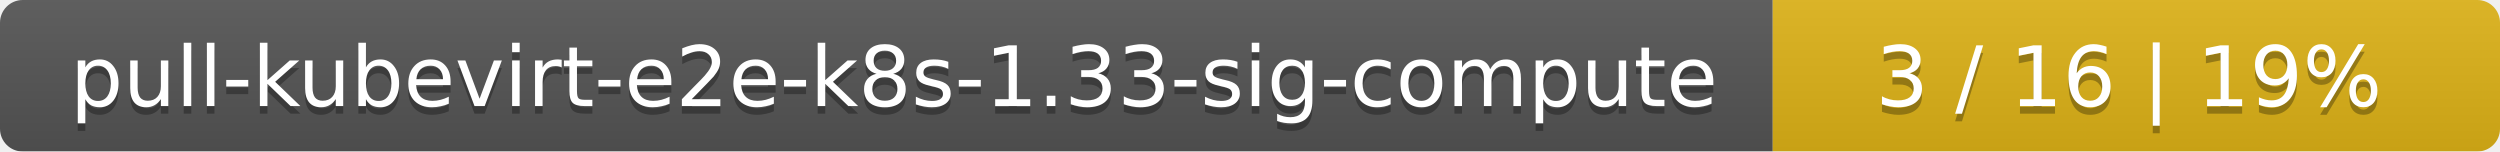
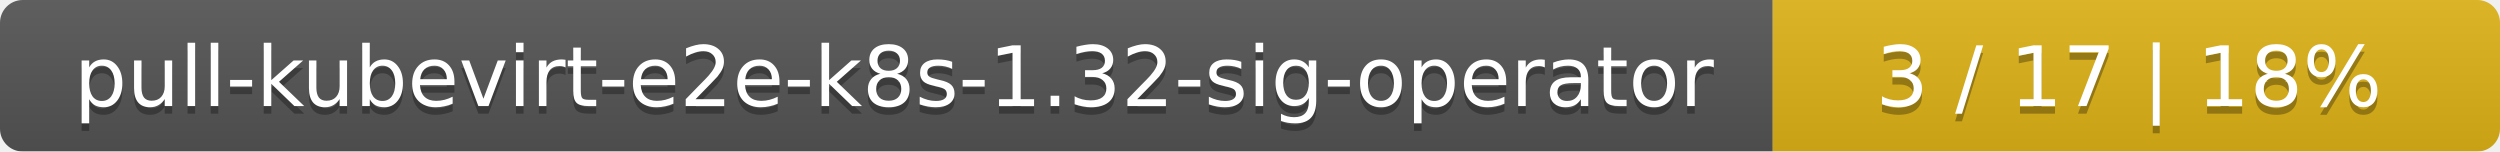
<svg xmlns="http://www.w3.org/2000/svg" width="330" height="20">
  <linearGradient id="smooth" x2="0" y2="100%">
    <stop offset="0" stop-color="#bbb" stop-opacity=".1" />
    <stop offset="1" stop-opacity=".1" />
  </linearGradient>
  <mask id="round">
    <rect width="330" height="20" rx="3" fill="#fff" />
  </mask>
  <g mask="url(#round)">
    <rect width="234" height="20" fill="#555" />
    <rect x="234" width="96" height="20" fill="#dfb317" />
    <rect width="330" height="20" fill="url(#smooth)" />
  </g>
  <g fill="#fff" text-anchor="middle" font-family="DejaVu Sans,Verdana,Geneva,sans-serif" font-size="11">
-     <text x="118" y="15" fill="#010101" fill-opacity=".3">pull-kubevirt-e2e-k8s-1.33-sig-compute</text>
-     <text x="118" y="14">pull-kubevirt-e2e-k8s-1.33-sig-compute</text>
-     <text x="281" y="15" fill="#010101" fill-opacity=".3">3 / 16    |    19%</text>
-     <text x="281" y="14">3 / 16    |    19%</text>
+     <text x="118" y="15" fill="#010101" fill-opacity=".3">pull-kubevirt-e2e-k8s-1.32-sig-operator</text>
+     <text x="118" y="14">pull-kubevirt-e2e-k8s-1.32-sig-operator</text>
+     <text x="281" y="15" fill="#010101" fill-opacity=".3">3 / 17    |    18%</text>
+     <text x="281" y="14">3 / 17    |    18%</text>
  </g>
</svg>
